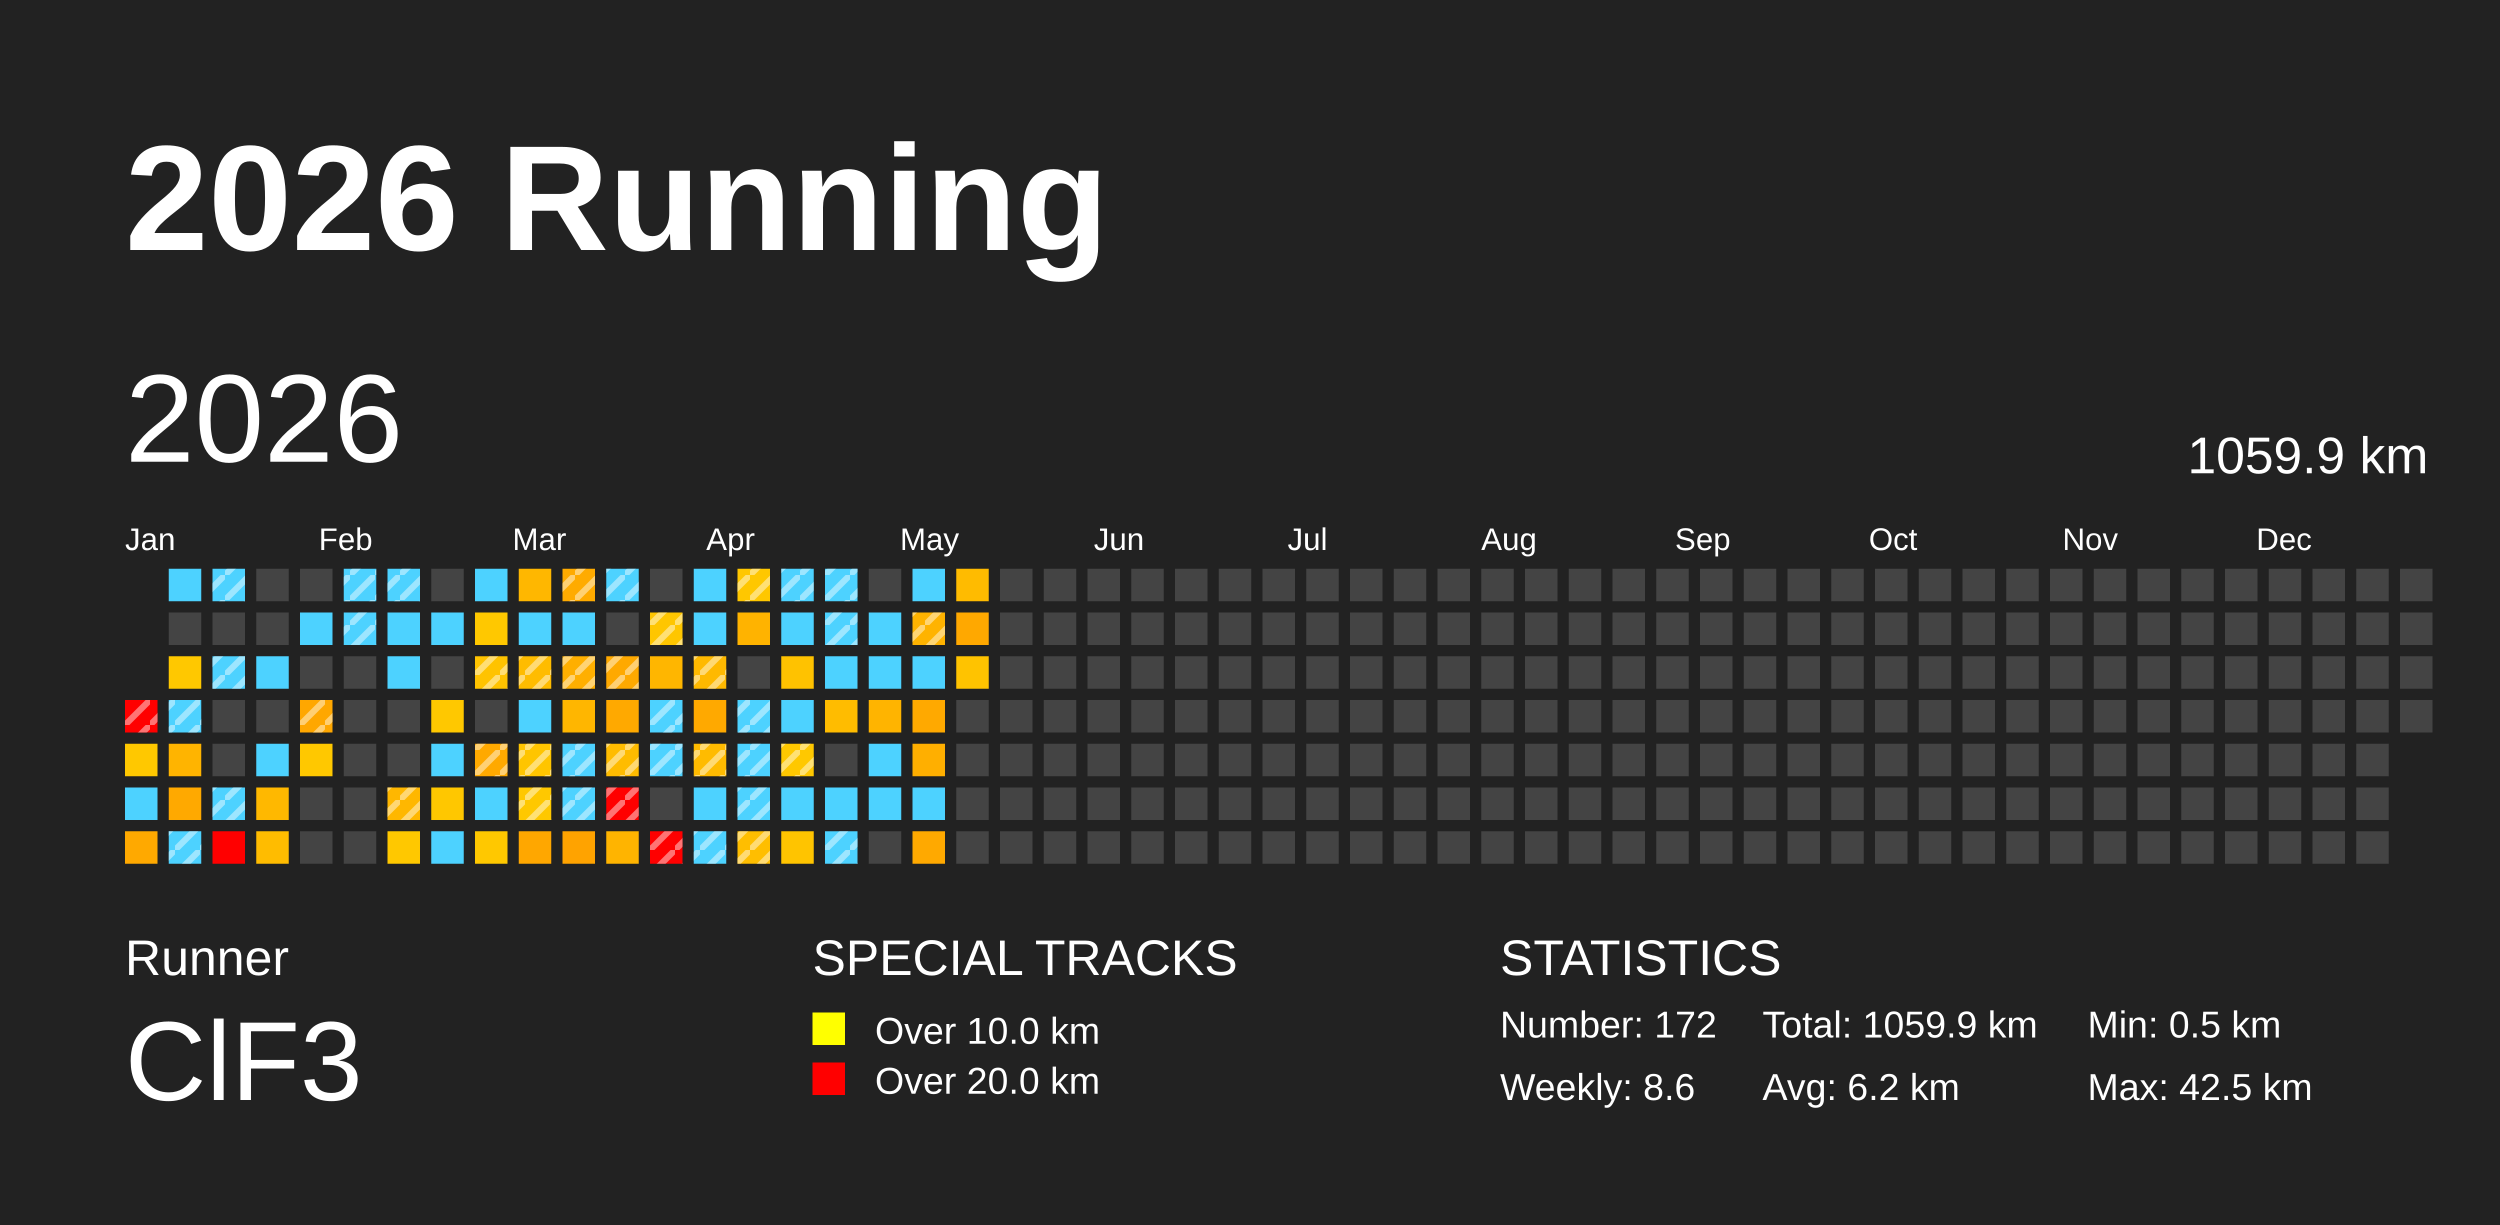
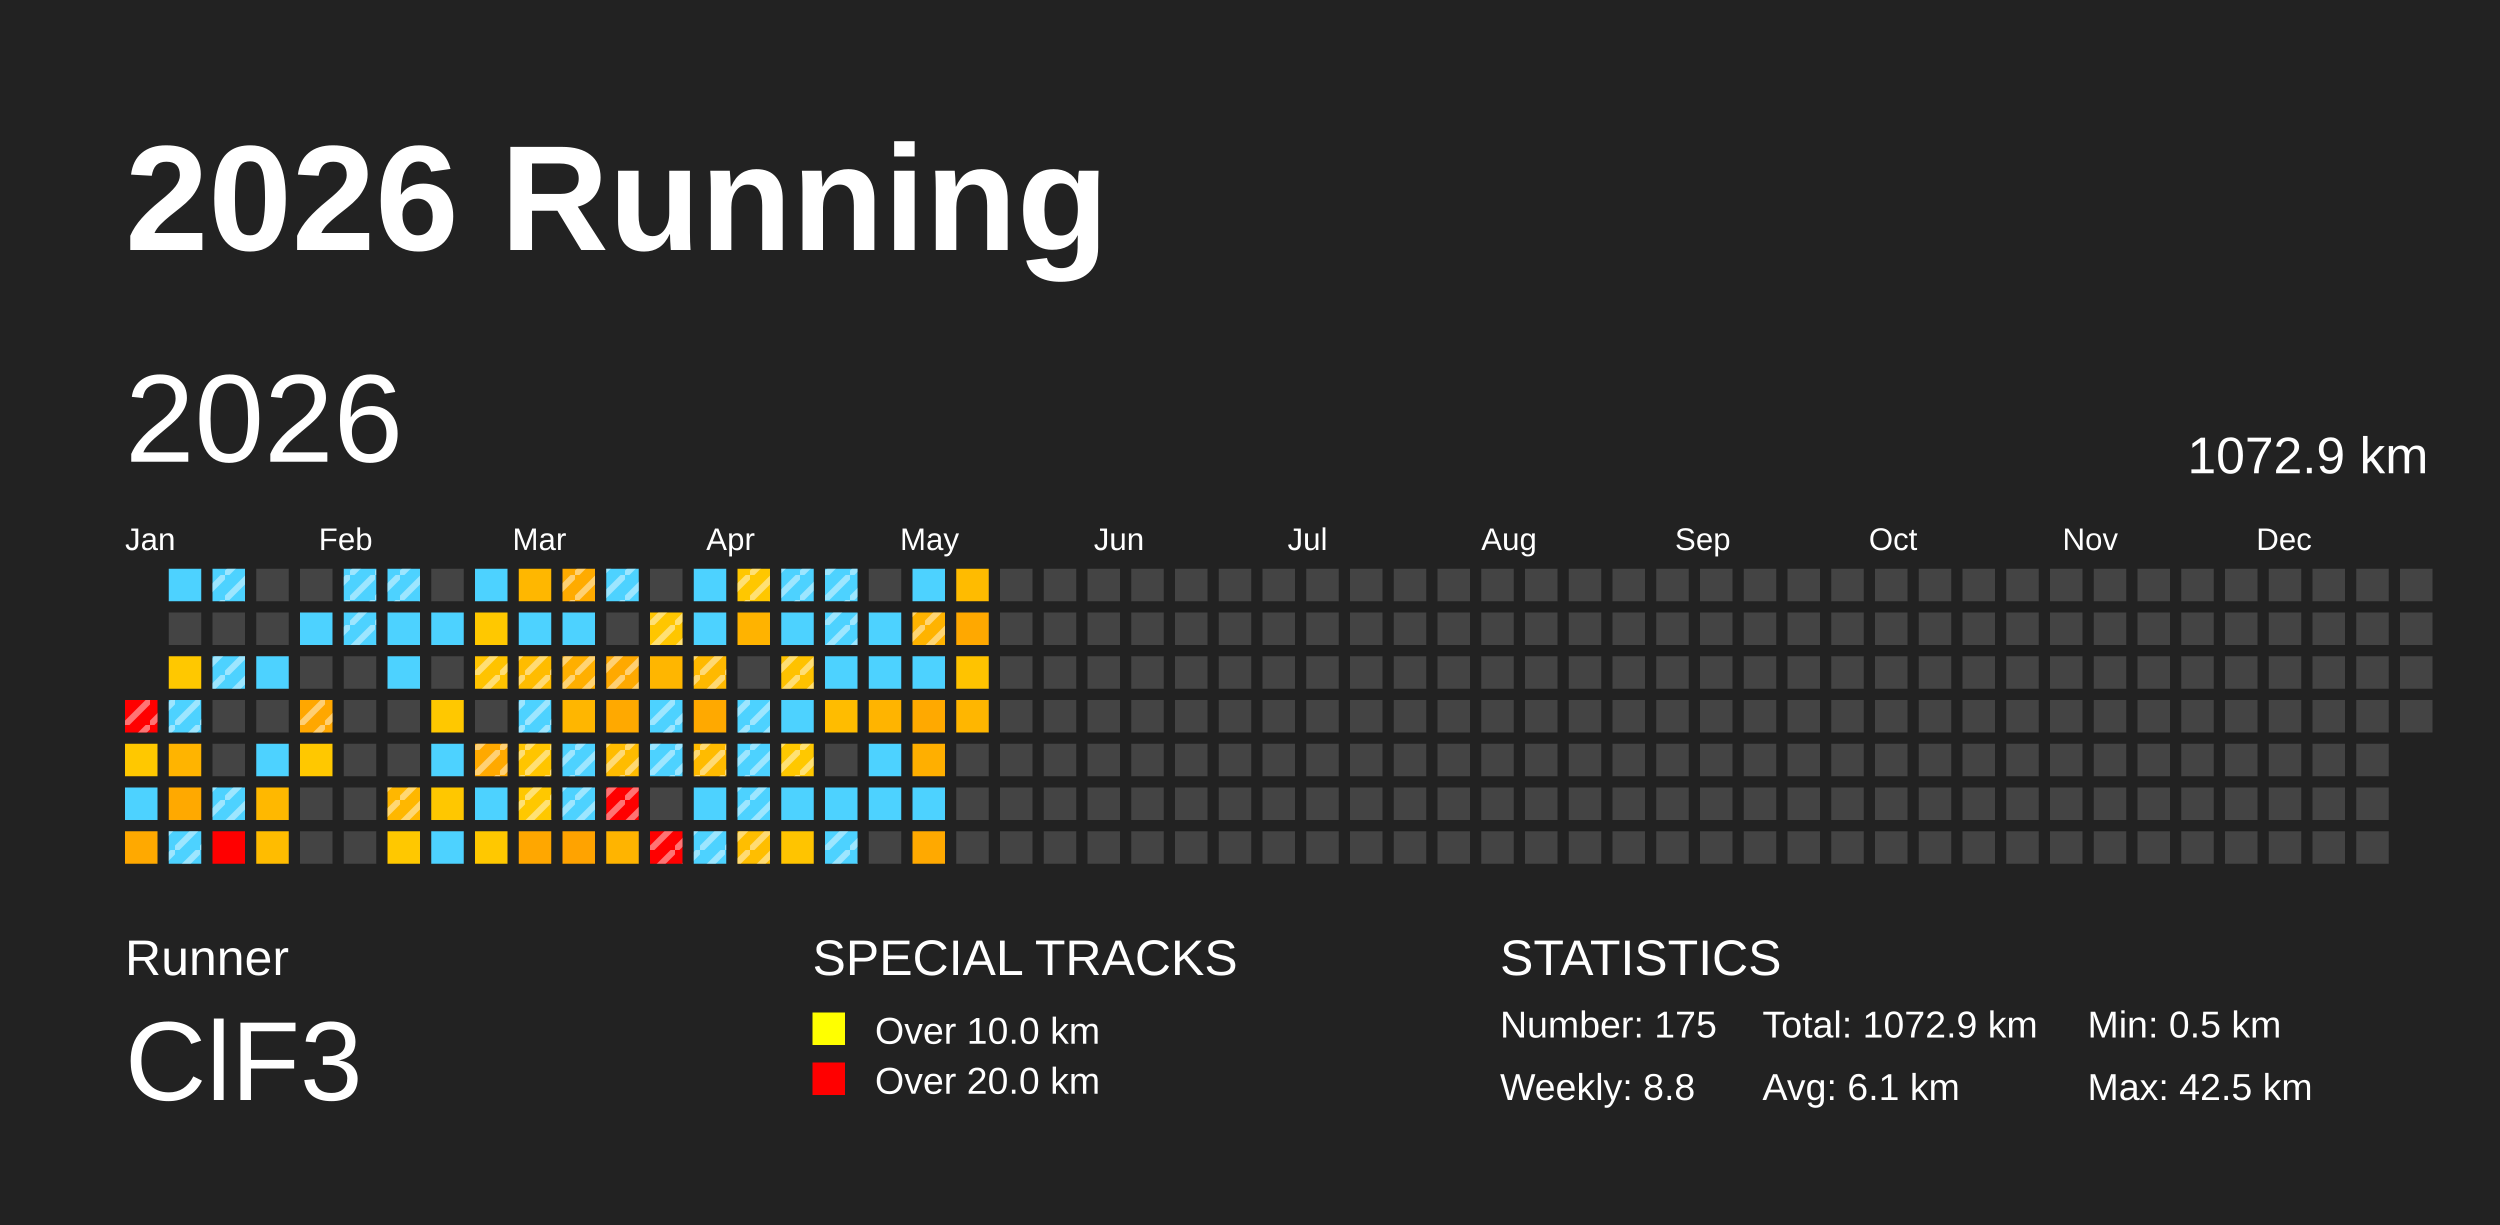
<svg xmlns="http://www.w3.org/2000/svg" baseProfile="full" height="98mm" version="1.1" viewBox="0,0,200,98" width="200mm">
  <defs>
    <pattern height="2" id="indoor-stripe" patternUnits="userSpaceOnUse" width="2">
      <line stroke="white" stroke-opacity="0.45" stroke-width="0.5" x1="0" x2="2" y1="2" y2="0" />
    </pattern>
  </defs>
  <rect fill="#222222" height="98" width="200" x="0" y="0" />
  <text fill="#FFFFFF" style="font-size:12px; font-family:Arial; font-weight:bold;" x="10" y="20">2026 Running</text>
  <text fill="#FFFFFF" style="font-size:4px; font-family:Arial" x="10" y="78">Runner</text>
  <text fill="#FFFFFF" style="font-size:9px; font-family:Arial" x="10" y="88">ClF3</text>
  <text fill="#FFFFFF" style="font-size:4px; font-family:Arial" x="65" y="78">SPECIAL TRACKS</text>
  <rect fill="yellow" height="2.6" width="2.6" x="65" y="81" />
  <text fill="#FFFFFF" style="font-size:3px; font-family:Arial" x="70" y="83.5">Over 10.0 km</text>
  <rect fill="red" height="2.6" width="2.6" x="65" y="85" />
  <text fill="#FFFFFF" style="font-size:3px; font-family:Arial" x="70" y="87.5">Over 20.0 km</text>
  <text fill="#FFFFFF" style="font-size:4px; font-family:Arial" x="120" y="78">STATISTICS</text>
-   <text fill="#FFFFFF" style="font-size:3px; font-family:Arial" x="120" y="83">Number: 172</text>
-   <text fill="#FFFFFF" style="font-size:3px; font-family:Arial" x="120" y="88">Weekly: 8.6</text>
-   <text fill="#FFFFFF" style="font-size:3px; font-family:Arial" x="141" y="83">Total: 1059.9 km</text>
-   <text fill="#FFFFFF" style="font-size:3px; font-family:Arial" x="141" y="88">Avg: 6.2 km</text>
+   <text fill="#FFFFFF" style="font-size:3px; font-family:Arial" x="120" y="83">Number: 175</text>
+   <text fill="#FFFFFF" style="font-size:3px; font-family:Arial" x="120" y="88">Weekly: 8.8</text>
+   <text fill="#FFFFFF" style="font-size:3px; font-family:Arial" x="141" y="83">Total: 1072.9 km</text>
+   <text fill="#FFFFFF" style="font-size:3px; font-family:Arial" x="141" y="88">Avg: 6.1 km</text>
  <text fill="#FFFFFF" style="font-size:3px; font-family:Arial" x="167" y="83">Min: 0.5 km</text>
  <text fill="#FFFFFF" style="font-size:3px; font-family:Arial" x="167" y="88">Max: 42.5 km</text>
  <text dominant-baseline="hanging" fill="#FFFFFF" style="font-size:10.0px; font-family:Arial;" x="10" y="30">2026</text>
-   <text dominant-baseline="hanging" fill="#FFFFFF" style="font-size:4.125px; font-family:Arial;" x="175" y="35">1059.9 km</text>
+   <text dominant-baseline="hanging" fill="#FFFFFF" style="font-size:4.125px; font-family:Arial;" x="175" y="35">1072.9 km</text>
  <text fill="#FFFFFF" style="font-size:2.5px; font-family:Arial" x="10.0" y="44">Jan</text>
  <text fill="#FFFFFF" style="font-size:2.5px; font-family:Arial" x="25.5" y="44">Feb</text>
  <text fill="#FFFFFF" style="font-size:2.5px; font-family:Arial" x="41.0" y="44">Mar</text>
  <text fill="#FFFFFF" style="font-size:2.5px; font-family:Arial" x="56.5" y="44">Apr</text>
  <text fill="#FFFFFF" style="font-size:2.5px; font-family:Arial" x="72.0" y="44">May</text>
  <text fill="#FFFFFF" style="font-size:2.5px; font-family:Arial" x="87.5" y="44">Jun</text>
  <text fill="#FFFFFF" style="font-size:2.5px; font-family:Arial" x="103.0" y="44">Jul</text>
  <text fill="#FFFFFF" style="font-size:2.5px; font-family:Arial" x="118.5" y="44">Aug</text>
  <text fill="#FFFFFF" style="font-size:2.5px; font-family:Arial" x="134.0" y="44">Sep</text>
  <text fill="#FFFFFF" style="font-size:2.5px; font-family:Arial" x="149.5" y="44">Oct</text>
  <text fill="#FFFFFF" style="font-size:2.5px; font-family:Arial" x="165.0" y="44">Nov</text>
  <text fill="#FFFFFF" style="font-size:2.5px; font-family:Arial" x="180.5" y="44">Dec</text>
  <rect fill="red" height="2.6" width="2.6" x="10.0" y="56.0" />
  <rect fill="url(#indoor-stripe)" height="2.6" style="pointer-events: none;" width="2.6" x="10.0" y="56.0" />
  <rect fill="#ffc800" height="2.6" width="2.6" x="10.0" y="59.5" />
  <rect fill="#4dd2ff" height="2.6" width="2.6" x="10.0" y="63.0" />
  <rect fill="#ffa900" height="2.6" width="2.6" x="10.0" y="66.5" />
  <rect fill="#4dd2ff" height="2.6" width="2.6" x="13.5" y="45.5" />
  <rect fill="#444444" height="2.6" width="2.6" x="13.5" y="49.0" />
  <rect fill="#ffc800" height="2.6" width="2.6" x="13.5" y="52.5" />
  <rect fill="#4dd2ff" height="2.6" width="2.6" x="13.5" y="56.0" />
  <rect fill="url(#indoor-stripe)" height="2.6" style="pointer-events: none;" width="2.6" x="13.5" y="56.0" />
  <rect fill="#ffb400" height="2.6" width="2.6" x="13.5" y="59.5" />
  <rect fill="#ffa900" height="2.6" width="2.6" x="13.5" y="63.0" />
  <rect fill="#4dd2ff" height="2.6" width="2.6" x="13.5" y="66.5" />
  <rect fill="url(#indoor-stripe)" height="2.6" style="pointer-events: none;" width="2.6" x="13.5" y="66.5" />
  <rect fill="#4dd2ff" height="2.6" width="2.6" x="17.0" y="45.5" />
  <rect fill="url(#indoor-stripe)" height="2.6" style="pointer-events: none;" width="2.6" x="17.0" y="45.5" />
  <rect fill="#444444" height="2.6" width="2.6" x="17.0" y="49.0" />
  <rect fill="#4dd2ff" height="2.6" width="2.6" x="17.0" y="52.5" />
  <rect fill="url(#indoor-stripe)" height="2.6" style="pointer-events: none;" width="2.6" x="17.0" y="52.5" />
  <rect fill="#444444" height="2.6" width="2.6" x="17.0" y="56.0" />
  <rect fill="#444444" height="2.6" width="2.6" x="17.0" y="59.5" />
  <rect fill="#4dd2ff" height="2.6" width="2.6" x="17.0" y="63.0" />
  <rect fill="url(#indoor-stripe)" height="2.6" style="pointer-events: none;" width="2.6" x="17.0" y="63.0" />
  <rect fill="red" height="2.6" width="2.6" x="17.0" y="66.5" />
  <rect fill="#444444" height="2.6" width="2.6" x="20.5" y="45.5" />
  <rect fill="#444444" height="2.6" width="2.6" x="20.5" y="49.0" />
  <rect fill="#4dd2ff" height="2.6" width="2.6" x="20.5" y="52.5" />
  <rect fill="#444444" height="2.6" width="2.6" x="20.5" y="56.0" />
  <rect fill="#4dd2ff" height="2.6" width="2.6" x="20.5" y="59.5" />
  <rect fill="#ffb800" height="2.6" width="2.6" x="20.5" y="63.0" />
  <rect fill="#ffbc00" height="2.6" width="2.6" x="20.5" y="66.5" />
  <rect fill="#444444" height="2.6" width="2.6" x="24.0" y="45.5" />
  <rect fill="#4dd2ff" height="2.6" width="2.6" x="24.0" y="49.0" />
  <rect fill="#444444" height="2.6" width="2.6" x="24.0" y="52.5" />
  <rect fill="#ffa700" height="2.6" width="2.6" x="24.0" y="56.0" />
  <rect fill="url(#indoor-stripe)" height="2.6" style="pointer-events: none;" width="2.6" x="24.0" y="56.0" />
  <rect fill="#ffc800" height="2.6" width="2.6" x="24.0" y="59.5" />
  <rect fill="#444444" height="2.6" width="2.6" x="24.0" y="63.0" />
  <rect fill="#444444" height="2.6" width="2.6" x="24.0" y="66.5" />
  <rect fill="#4dd2ff" height="2.6" width="2.6" x="27.5" y="45.5" />
  <rect fill="url(#indoor-stripe)" height="2.6" style="pointer-events: none;" width="2.6" x="27.5" y="45.5" />
  <rect fill="#4dd2ff" height="2.6" width="2.6" x="27.5" y="49.0" />
  <rect fill="url(#indoor-stripe)" height="2.6" style="pointer-events: none;" width="2.6" x="27.5" y="49.0" />
  <rect fill="#444444" height="2.6" width="2.6" x="27.5" y="52.5" />
  <rect fill="#444444" height="2.6" width="2.6" x="27.5" y="56.0" />
  <rect fill="#444444" height="2.6" width="2.6" x="27.5" y="59.5" />
  <rect fill="#444444" height="2.6" width="2.6" x="27.5" y="63.0" />
  <rect fill="#444444" height="2.6" width="2.6" x="27.5" y="66.5" />
  <rect fill="#4dd2ff" height="2.6" width="2.6" x="31.0" y="45.5" />
  <rect fill="url(#indoor-stripe)" height="2.6" style="pointer-events: none;" width="2.6" x="31.0" y="45.5" />
  <rect fill="#4dd2ff" height="2.6" width="2.6" x="31.0" y="49.0" />
  <rect fill="#4dd2ff" height="2.6" width="2.6" x="31.0" y="52.5" />
  <rect fill="#444444" height="2.6" width="2.6" x="31.0" y="56.0" />
  <rect fill="#444444" height="2.6" width="2.6" x="31.0" y="59.5" />
  <rect fill="#ffb700" height="2.6" width="2.6" x="31.0" y="63.0" />
  <rect fill="url(#indoor-stripe)" height="2.6" style="pointer-events: none;" width="2.6" x="31.0" y="63.0" />
  <rect fill="#ffc800" height="2.6" width="2.6" x="31.0" y="66.5" />
  <rect fill="#444444" height="2.6" width="2.6" x="34.5" y="45.5" />
  <rect fill="#4dd2ff" height="2.6" width="2.6" x="34.5" y="49.0" />
  <rect fill="#444444" height="2.6" width="2.6" x="34.5" y="52.5" />
  <rect fill="#ffc800" height="2.6" width="2.6" x="34.5" y="56.0" />
  <rect fill="#4dd2ff" height="2.6" width="2.6" x="34.5" y="59.5" />
  <rect fill="#ffc700" height="2.6" width="2.6" x="34.5" y="63.0" />
  <rect fill="#4dd2ff" height="2.6" width="2.6" x="34.5" y="66.5" />
  <rect fill="#4dd2ff" height="2.6" width="2.6" x="38.0" y="45.5" />
  <rect fill="#ffc800" height="2.6" width="2.6" x="38.0" y="49.0" />
  <rect fill="#ffc300" height="2.6" width="2.6" x="38.0" y="52.5" />
  <rect fill="url(#indoor-stripe)" height="2.6" style="pointer-events: none;" width="2.6" x="38.0" y="52.5" />
  <rect fill="#444444" height="2.6" width="2.6" x="38.0" y="56.0" />
  <rect fill="#ffa900" height="2.6" width="2.6" x="38.0" y="59.5" />
  <rect fill="url(#indoor-stripe)" height="2.6" style="pointer-events: none;" width="2.6" x="38.0" y="59.5" />
  <rect fill="#4dd2ff" height="2.6" width="2.6" x="38.0" y="63.0" />
  <rect fill="#ffc800" height="2.6" width="2.6" x="38.0" y="66.5" />
  <rect fill="#ffb700" height="2.6" width="2.6" x="41.5" y="45.5" />
  <rect fill="#4dd2ff" height="2.6" width="2.6" x="41.5" y="49.0" />
  <rect fill="#ffbc00" height="2.6" width="2.6" x="41.5" y="52.5" />
  <rect fill="url(#indoor-stripe)" height="2.6" style="pointer-events: none;" width="2.6" x="41.5" y="52.5" />
  <rect fill="#4dd2ff" height="2.6" width="2.6" x="41.5" y="56.0" />
+   <rect fill="url(#indoor-stripe)" height="2.6" style="pointer-events: none;" width="2.6" x="41.5" y="56.0" />
  <rect fill="#ffc500" height="2.6" width="2.6" x="41.5" y="59.5" />
  <rect fill="url(#indoor-stripe)" height="2.6" style="pointer-events: none;" width="2.6" x="41.5" y="59.5" />
  <rect fill="#ffc800" height="2.6" width="2.6" x="41.5" y="63.0" />
  <rect fill="url(#indoor-stripe)" height="2.6" style="pointer-events: none;" width="2.6" x="41.5" y="63.0" />
  <rect fill="#ffa700" height="2.6" width="2.6" x="41.5" y="66.5" />
  <rect fill="#ffab00" height="2.6" width="2.6" x="45.0" y="45.5" />
  <rect fill="url(#indoor-stripe)" height="2.6" style="pointer-events: none;" width="2.6" x="45.0" y="45.5" />
  <rect fill="#4dd2ff" height="2.6" width="2.6" x="45.0" y="49.0" />
  <rect fill="#ffaf00" height="2.6" width="2.6" x="45.0" y="52.5" />
  <rect fill="url(#indoor-stripe)" height="2.6" style="pointer-events: none;" width="2.6" x="45.0" y="52.5" />
  <rect fill="#ffb600" height="2.6" width="2.6" x="45.0" y="56.0" />
  <rect fill="#4dd2ff" height="2.6" width="2.6" x="45.0" y="59.5" />
  <rect fill="url(#indoor-stripe)" height="2.6" style="pointer-events: none;" width="2.6" x="45.0" y="59.5" />
  <rect fill="#4dd2ff" height="2.6" width="2.6" x="45.0" y="63.0" />
  <rect fill="url(#indoor-stripe)" height="2.6" style="pointer-events: none;" width="2.6" x="45.0" y="63.0" />
  <rect fill="#ffa300" height="2.6" width="2.6" x="45.0" y="66.5" />
  <rect fill="#4dd2ff" height="2.6" width="2.6" x="48.5" y="45.5" />
  <rect fill="url(#indoor-stripe)" height="2.6" style="pointer-events: none;" width="2.6" x="48.5" y="45.5" />
  <rect fill="#444444" height="2.6" width="2.6" x="48.5" y="49.0" />
  <rect fill="#ffa900" height="2.6" width="2.6" x="48.5" y="52.5" />
  <rect fill="url(#indoor-stripe)" height="2.6" style="pointer-events: none;" width="2.6" x="48.5" y="52.5" />
  <rect fill="#ffa900" height="2.6" width="2.6" x="48.5" y="56.0" />
  <rect fill="#ffbc00" height="2.6" width="2.6" x="48.5" y="59.5" />
  <rect fill="url(#indoor-stripe)" height="2.6" style="pointer-events: none;" width="2.6" x="48.5" y="59.5" />
  <rect fill="red" height="2.6" width="2.6" x="48.5" y="63.0" />
  <rect fill="url(#indoor-stripe)" height="2.6" style="pointer-events: none;" width="2.6" x="48.5" y="63.0" />
  <rect fill="#ffb400" height="2.6" width="2.6" x="48.5" y="66.5" />
  <rect fill="#444444" height="2.6" width="2.6" x="52.0" y="45.5" />
  <rect fill="#ffc600" height="2.6" width="2.6" x="52.0" y="49.0" />
  <rect fill="url(#indoor-stripe)" height="2.6" style="pointer-events: none;" width="2.6" x="52.0" y="49.0" />
  <rect fill="#ffb600" height="2.6" width="2.6" x="52.0" y="52.5" />
  <rect fill="#4dd2ff" height="2.6" width="2.6" x="52.0" y="56.0" />
  <rect fill="url(#indoor-stripe)" height="2.6" style="pointer-events: none;" width="2.6" x="52.0" y="56.0" />
  <rect fill="#4dd2ff" height="2.6" width="2.6" x="52.0" y="59.5" />
  <rect fill="url(#indoor-stripe)" height="2.6" style="pointer-events: none;" width="2.6" x="52.0" y="59.5" />
  <rect fill="#444444" height="2.6" width="2.6" x="52.0" y="63.0" />
  <rect fill="red" height="2.6" width="2.6" x="52.0" y="66.5" />
  <rect fill="url(#indoor-stripe)" height="2.6" style="pointer-events: none;" width="2.6" x="52.0" y="66.5" />
  <rect fill="#4dd2ff" height="2.6" width="2.6" x="55.5" y="45.5" />
  <rect fill="#4dd2ff" height="2.6" width="2.6" x="55.5" y="49.0" />
  <rect fill="#ffb900" height="2.6" width="2.6" x="55.5" y="52.5" />
  <rect fill="url(#indoor-stripe)" height="2.6" style="pointer-events: none;" width="2.6" x="55.5" y="52.5" />
  <rect fill="#ffa900" height="2.6" width="2.6" x="55.5" y="56.0" />
  <rect fill="#ffbb00" height="2.6" width="2.6" x="55.5" y="59.5" />
  <rect fill="url(#indoor-stripe)" height="2.6" style="pointer-events: none;" width="2.6" x="55.5" y="59.5" />
  <rect fill="#4dd2ff" height="2.6" width="2.6" x="55.5" y="63.0" />
  <rect fill="#4dd2ff" height="2.6" width="2.6" x="55.5" y="66.5" />
  <rect fill="url(#indoor-stripe)" height="2.6" style="pointer-events: none;" width="2.6" x="55.5" y="66.5" />
  <rect fill="#ffc700" height="2.6" width="2.6" x="59.0" y="45.5" />
  <rect fill="url(#indoor-stripe)" height="2.6" style="pointer-events: none;" width="2.6" x="59.0" y="45.5" />
  <rect fill="#ffb300" height="2.6" width="2.6" x="59.0" y="49.0" />
  <rect fill="#444444" height="2.6" width="2.6" x="59.0" y="52.5" />
  <rect fill="#4dd2ff" height="2.6" width="2.6" x="59.0" y="56.0" />
  <rect fill="url(#indoor-stripe)" height="2.6" style="pointer-events: none;" width="2.6" x="59.0" y="56.0" />
  <rect fill="#4dd2ff" height="2.6" width="2.6" x="59.0" y="59.5" />
  <rect fill="url(#indoor-stripe)" height="2.6" style="pointer-events: none;" width="2.6" x="59.0" y="59.5" />
  <rect fill="#4dd2ff" height="2.6" width="2.6" x="59.0" y="63.0" />
  <rect fill="url(#indoor-stripe)" height="2.6" style="pointer-events: none;" width="2.6" x="59.0" y="63.0" />
  <rect fill="#ffbe00" height="2.6" width="2.6" x="59.0" y="66.5" />
  <rect fill="url(#indoor-stripe)" height="2.6" style="pointer-events: none;" width="2.6" x="59.0" y="66.5" />
  <rect fill="#4dd2ff" height="2.6" width="2.6" x="62.5" y="45.5" />
  <rect fill="url(#indoor-stripe)" height="2.6" style="pointer-events: none;" width="2.6" x="62.5" y="45.5" />
  <rect fill="#4dd2ff" height="2.6" width="2.6" x="62.5" y="49.0" />
  <rect fill="#ffc200" height="2.6" width="2.6" x="62.5" y="52.5" />
+   <rect fill="url(#indoor-stripe)" height="2.6" style="pointer-events: none;" width="2.6" x="62.5" y="52.5" />
  <rect fill="#4dd2ff" height="2.6" width="2.6" x="62.5" y="56.0" />
  <rect fill="#ffc800" height="2.6" width="2.6" x="62.5" y="59.5" />
  <rect fill="url(#indoor-stripe)" height="2.6" style="pointer-events: none;" width="2.6" x="62.5" y="59.5" />
  <rect fill="#4dd2ff" height="2.6" width="2.6" x="62.5" y="63.0" />
  <rect fill="#ffc400" height="2.6" width="2.6" x="62.5" y="66.5" />
  <rect fill="#4dd2ff" height="2.6" width="2.6" x="66.0" y="45.5" />
  <rect fill="url(#indoor-stripe)" height="2.6" style="pointer-events: none;" width="2.6" x="66.0" y="45.5" />
  <rect fill="#4dd2ff" height="2.6" width="2.6" x="66.0" y="49.0" />
  <rect fill="url(#indoor-stripe)" height="2.6" style="pointer-events: none;" width="2.6" x="66.0" y="49.0" />
  <rect fill="#4dd2ff" height="2.6" width="2.6" x="66.0" y="52.5" />
  <rect fill="#ffbc00" height="2.6" width="2.6" x="66.0" y="56.0" />
  <rect fill="#444444" height="2.6" width="2.6" x="66.0" y="59.5" />
  <rect fill="#4dd2ff" height="2.6" width="2.6" x="66.0" y="63.0" />
  <rect fill="#4dd2ff" height="2.6" width="2.6" x="66.0" y="66.5" />
  <rect fill="url(#indoor-stripe)" height="2.6" style="pointer-events: none;" width="2.6" x="66.0" y="66.5" />
  <rect fill="#444444" height="2.6" width="2.6" x="69.5" y="45.5" />
  <rect fill="#4dd2ff" height="2.6" width="2.6" x="69.5" y="49.0" />
  <rect fill="#4dd2ff" height="2.6" width="2.6" x="69.5" y="52.5" />
  <rect fill="#ffb400" height="2.6" width="2.6" x="69.5" y="56.0" />
  <rect fill="#4dd2ff" height="2.6" width="2.6" x="69.5" y="59.5" />
  <rect fill="#4dd2ff" height="2.6" width="2.6" x="69.5" y="63.0" />
  <rect fill="#444444" height="2.6" width="2.6" x="69.5" y="66.5" />
  <rect fill="#4dd2ff" height="2.6" width="2.6" x="73.0" y="45.5" />
  <rect fill="#ffb300" height="2.6" width="2.6" x="73.0" y="49.0" />
  <rect fill="url(#indoor-stripe)" height="2.6" style="pointer-events: none;" width="2.6" x="73.0" y="49.0" />
  <rect fill="#4dd2ff" height="2.6" width="2.6" x="73.0" y="52.5" />
  <rect fill="#ffa900" height="2.6" width="2.6" x="73.0" y="56.0" />
  <rect fill="#ffaf00" height="2.6" width="2.6" x="73.0" y="59.5" />
  <rect fill="#4dd2ff" height="2.6" width="2.6" x="73.0" y="63.0" />
  <rect fill="#ffa900" height="2.6" width="2.6" x="73.0" y="66.5" />
  <rect fill="#ffbb00" height="2.6" width="2.6" x="76.5" y="45.5" />
  <rect fill="#ffa800" height="2.6" width="2.6" x="76.5" y="49.0" />
  <rect fill="#ffc300" height="2.6" width="2.6" x="76.5" y="52.5" />
-   <rect fill="#444444" height="2.6" width="2.6" x="76.5" y="56.0" />
+   <rect fill="#ffb600" height="2.6" width="2.6" x="76.5" y="56.0" />
  <rect fill="#444444" height="2.6" width="2.6" x="76.5" y="59.5" />
  <rect fill="#444444" height="2.6" width="2.6" x="76.5" y="63.0" />
  <rect fill="#444444" height="2.6" width="2.6" x="76.5" y="66.5" />
  <rect fill="#444444" height="2.6" width="2.6" x="80.0" y="45.5" />
  <rect fill="#444444" height="2.6" width="2.6" x="80.0" y="49.0" />
  <rect fill="#444444" height="2.6" width="2.6" x="80.0" y="52.5" />
  <rect fill="#444444" height="2.6" width="2.6" x="80.0" y="56.0" />
  <rect fill="#444444" height="2.6" width="2.6" x="80.0" y="59.5" />
  <rect fill="#444444" height="2.6" width="2.6" x="80.0" y="63.0" />
  <rect fill="#444444" height="2.6" width="2.6" x="80.0" y="66.5" />
  <rect fill="#444444" height="2.6" width="2.6" x="83.5" y="45.5" />
  <rect fill="#444444" height="2.6" width="2.6" x="83.5" y="49.0" />
  <rect fill="#444444" height="2.6" width="2.6" x="83.5" y="52.5" />
  <rect fill="#444444" height="2.6" width="2.6" x="83.5" y="56.0" />
  <rect fill="#444444" height="2.6" width="2.6" x="83.5" y="59.5" />
  <rect fill="#444444" height="2.6" width="2.6" x="83.5" y="63.0" />
  <rect fill="#444444" height="2.6" width="2.6" x="83.5" y="66.5" />
  <rect fill="#444444" height="2.6" width="2.6" x="87.0" y="45.5" />
  <rect fill="#444444" height="2.6" width="2.6" x="87.0" y="49.0" />
  <rect fill="#444444" height="2.6" width="2.6" x="87.0" y="52.5" />
  <rect fill="#444444" height="2.6" width="2.6" x="87.0" y="56.0" />
  <rect fill="#444444" height="2.6" width="2.6" x="87.0" y="59.5" />
  <rect fill="#444444" height="2.6" width="2.6" x="87.0" y="63.0" />
  <rect fill="#444444" height="2.6" width="2.6" x="87.0" y="66.5" />
  <rect fill="#444444" height="2.6" width="2.6" x="90.5" y="45.5" />
  <rect fill="#444444" height="2.6" width="2.6" x="90.5" y="49.0" />
  <rect fill="#444444" height="2.6" width="2.6" x="90.5" y="52.5" />
  <rect fill="#444444" height="2.6" width="2.6" x="90.5" y="56.0" />
  <rect fill="#444444" height="2.6" width="2.6" x="90.5" y="59.5" />
  <rect fill="#444444" height="2.6" width="2.6" x="90.5" y="63.0" />
  <rect fill="#444444" height="2.6" width="2.6" x="90.5" y="66.5" />
  <rect fill="#444444" height="2.6" width="2.6" x="94.0" y="45.5" />
  <rect fill="#444444" height="2.6" width="2.6" x="94.0" y="49.0" />
  <rect fill="#444444" height="2.6" width="2.6" x="94.0" y="52.5" />
  <rect fill="#444444" height="2.6" width="2.6" x="94.0" y="56.0" />
  <rect fill="#444444" height="2.6" width="2.6" x="94.0" y="59.5" />
  <rect fill="#444444" height="2.6" width="2.6" x="94.0" y="63.0" />
  <rect fill="#444444" height="2.6" width="2.6" x="94.0" y="66.5" />
  <rect fill="#444444" height="2.6" width="2.6" x="97.5" y="45.5" />
  <rect fill="#444444" height="2.6" width="2.6" x="97.5" y="49.0" />
  <rect fill="#444444" height="2.6" width="2.6" x="97.5" y="52.5" />
  <rect fill="#444444" height="2.6" width="2.6" x="97.5" y="56.0" />
  <rect fill="#444444" height="2.6" width="2.6" x="97.5" y="59.5" />
  <rect fill="#444444" height="2.6" width="2.6" x="97.5" y="63.0" />
  <rect fill="#444444" height="2.6" width="2.6" x="97.5" y="66.5" />
  <rect fill="#444444" height="2.6" width="2.6" x="101.0" y="45.5" />
  <rect fill="#444444" height="2.6" width="2.6" x="101.0" y="49.0" />
  <rect fill="#444444" height="2.6" width="2.6" x="101.0" y="52.5" />
  <rect fill="#444444" height="2.6" width="2.6" x="101.0" y="56.0" />
  <rect fill="#444444" height="2.6" width="2.6" x="101.0" y="59.5" />
  <rect fill="#444444" height="2.6" width="2.6" x="101.0" y="63.0" />
  <rect fill="#444444" height="2.6" width="2.6" x="101.0" y="66.5" />
  <rect fill="#444444" height="2.6" width="2.6" x="104.5" y="45.5" />
  <rect fill="#444444" height="2.6" width="2.6" x="104.5" y="49.0" />
  <rect fill="#444444" height="2.6" width="2.6" x="104.5" y="52.5" />
  <rect fill="#444444" height="2.6" width="2.6" x="104.5" y="56.0" />
  <rect fill="#444444" height="2.6" width="2.6" x="104.5" y="59.5" />
  <rect fill="#444444" height="2.6" width="2.6" x="104.5" y="63.0" />
  <rect fill="#444444" height="2.6" width="2.6" x="104.5" y="66.5" />
  <rect fill="#444444" height="2.6" width="2.6" x="108.0" y="45.5" />
  <rect fill="#444444" height="2.6" width="2.6" x="108.0" y="49.0" />
  <rect fill="#444444" height="2.6" width="2.6" x="108.0" y="52.5" />
  <rect fill="#444444" height="2.6" width="2.6" x="108.0" y="56.0" />
  <rect fill="#444444" height="2.6" width="2.6" x="108.0" y="59.5" />
  <rect fill="#444444" height="2.6" width="2.6" x="108.0" y="63.0" />
  <rect fill="#444444" height="2.6" width="2.6" x="108.0" y="66.5" />
  <rect fill="#444444" height="2.6" width="2.6" x="111.5" y="45.5" />
  <rect fill="#444444" height="2.6" width="2.6" x="111.5" y="49.0" />
  <rect fill="#444444" height="2.6" width="2.6" x="111.5" y="52.5" />
  <rect fill="#444444" height="2.6" width="2.6" x="111.5" y="56.0" />
  <rect fill="#444444" height="2.6" width="2.6" x="111.5" y="59.5" />
  <rect fill="#444444" height="2.6" width="2.6" x="111.5" y="63.0" />
  <rect fill="#444444" height="2.6" width="2.6" x="111.5" y="66.5" />
  <rect fill="#444444" height="2.6" width="2.6" x="115.0" y="45.5" />
  <rect fill="#444444" height="2.6" width="2.6" x="115.0" y="49.0" />
  <rect fill="#444444" height="2.6" width="2.6" x="115.0" y="52.5" />
  <rect fill="#444444" height="2.6" width="2.6" x="115.0" y="56.0" />
  <rect fill="#444444" height="2.6" width="2.6" x="115.0" y="59.5" />
  <rect fill="#444444" height="2.6" width="2.6" x="115.0" y="63.0" />
  <rect fill="#444444" height="2.6" width="2.6" x="115.0" y="66.5" />
  <rect fill="#444444" height="2.6" width="2.6" x="118.5" y="45.5" />
  <rect fill="#444444" height="2.6" width="2.6" x="118.5" y="49.0" />
  <rect fill="#444444" height="2.6" width="2.6" x="118.5" y="52.5" />
  <rect fill="#444444" height="2.6" width="2.6" x="118.5" y="56.0" />
  <rect fill="#444444" height="2.6" width="2.6" x="118.5" y="59.5" />
  <rect fill="#444444" height="2.6" width="2.6" x="118.5" y="63.0" />
  <rect fill="#444444" height="2.6" width="2.6" x="118.5" y="66.5" />
  <rect fill="#444444" height="2.6" width="2.6" x="122.0" y="45.5" />
  <rect fill="#444444" height="2.6" width="2.6" x="122.0" y="49.0" />
  <rect fill="#444444" height="2.6" width="2.6" x="122.0" y="52.5" />
  <rect fill="#444444" height="2.6" width="2.6" x="122.0" y="56.0" />
  <rect fill="#444444" height="2.6" width="2.6" x="122.0" y="59.5" />
  <rect fill="#444444" height="2.6" width="2.6" x="122.0" y="63.0" />
  <rect fill="#444444" height="2.6" width="2.6" x="122.0" y="66.5" />
  <rect fill="#444444" height="2.6" width="2.6" x="125.5" y="45.5" />
  <rect fill="#444444" height="2.6" width="2.6" x="125.5" y="49.0" />
  <rect fill="#444444" height="2.6" width="2.6" x="125.5" y="52.5" />
  <rect fill="#444444" height="2.6" width="2.6" x="125.5" y="56.0" />
  <rect fill="#444444" height="2.6" width="2.6" x="125.5" y="59.5" />
  <rect fill="#444444" height="2.6" width="2.6" x="125.5" y="63.0" />
  <rect fill="#444444" height="2.6" width="2.6" x="125.5" y="66.5" />
  <rect fill="#444444" height="2.6" width="2.6" x="129.0" y="45.5" />
  <rect fill="#444444" height="2.6" width="2.6" x="129.0" y="49.0" />
  <rect fill="#444444" height="2.6" width="2.6" x="129.0" y="52.5" />
  <rect fill="#444444" height="2.6" width="2.6" x="129.0" y="56.0" />
  <rect fill="#444444" height="2.6" width="2.6" x="129.0" y="59.5" />
  <rect fill="#444444" height="2.6" width="2.6" x="129.0" y="63.0" />
  <rect fill="#444444" height="2.6" width="2.6" x="129.0" y="66.5" />
  <rect fill="#444444" height="2.6" width="2.6" x="132.5" y="45.5" />
  <rect fill="#444444" height="2.6" width="2.6" x="132.5" y="49.0" />
  <rect fill="#444444" height="2.6" width="2.6" x="132.5" y="52.5" />
  <rect fill="#444444" height="2.6" width="2.6" x="132.5" y="56.0" />
  <rect fill="#444444" height="2.6" width="2.6" x="132.5" y="59.5" />
  <rect fill="#444444" height="2.6" width="2.6" x="132.5" y="63.0" />
  <rect fill="#444444" height="2.6" width="2.6" x="132.5" y="66.5" />
  <rect fill="#444444" height="2.6" width="2.6" x="136.0" y="45.5" />
  <rect fill="#444444" height="2.6" width="2.6" x="136.0" y="49.0" />
  <rect fill="#444444" height="2.6" width="2.6" x="136.0" y="52.5" />
  <rect fill="#444444" height="2.6" width="2.6" x="136.0" y="56.0" />
  <rect fill="#444444" height="2.6" width="2.6" x="136.0" y="59.5" />
  <rect fill="#444444" height="2.6" width="2.6" x="136.0" y="63.0" />
  <rect fill="#444444" height="2.6" width="2.6" x="136.0" y="66.5" />
  <rect fill="#444444" height="2.6" width="2.6" x="139.5" y="45.5" />
  <rect fill="#444444" height="2.6" width="2.6" x="139.5" y="49.0" />
  <rect fill="#444444" height="2.6" width="2.6" x="139.5" y="52.5" />
  <rect fill="#444444" height="2.6" width="2.6" x="139.5" y="56.0" />
  <rect fill="#444444" height="2.6" width="2.6" x="139.5" y="59.5" />
  <rect fill="#444444" height="2.6" width="2.6" x="139.5" y="63.0" />
  <rect fill="#444444" height="2.6" width="2.6" x="139.5" y="66.5" />
  <rect fill="#444444" height="2.6" width="2.6" x="143.0" y="45.5" />
  <rect fill="#444444" height="2.6" width="2.6" x="143.0" y="49.0" />
  <rect fill="#444444" height="2.6" width="2.6" x="143.0" y="52.5" />
  <rect fill="#444444" height="2.6" width="2.6" x="143.0" y="56.0" />
  <rect fill="#444444" height="2.6" width="2.6" x="143.0" y="59.5" />
  <rect fill="#444444" height="2.6" width="2.6" x="143.0" y="63.0" />
  <rect fill="#444444" height="2.6" width="2.6" x="143.0" y="66.5" />
  <rect fill="#444444" height="2.6" width="2.6" x="146.5" y="45.5" />
  <rect fill="#444444" height="2.6" width="2.6" x="146.5" y="49.0" />
  <rect fill="#444444" height="2.6" width="2.6" x="146.5" y="52.5" />
  <rect fill="#444444" height="2.6" width="2.6" x="146.5" y="56.0" />
  <rect fill="#444444" height="2.6" width="2.6" x="146.5" y="59.5" />
  <rect fill="#444444" height="2.6" width="2.6" x="146.5" y="63.0" />
  <rect fill="#444444" height="2.6" width="2.6" x="146.5" y="66.5" />
  <rect fill="#444444" height="2.6" width="2.6" x="150.0" y="45.5" />
  <rect fill="#444444" height="2.6" width="2.6" x="150.0" y="49.0" />
  <rect fill="#444444" height="2.6" width="2.6" x="150.0" y="52.5" />
  <rect fill="#444444" height="2.6" width="2.6" x="150.0" y="56.0" />
  <rect fill="#444444" height="2.6" width="2.6" x="150.0" y="59.5" />
  <rect fill="#444444" height="2.6" width="2.6" x="150.0" y="63.0" />
  <rect fill="#444444" height="2.6" width="2.6" x="150.0" y="66.5" />
  <rect fill="#444444" height="2.6" width="2.6" x="153.5" y="45.5" />
  <rect fill="#444444" height="2.6" width="2.6" x="153.5" y="49.0" />
  <rect fill="#444444" height="2.6" width="2.6" x="153.5" y="52.5" />
  <rect fill="#444444" height="2.6" width="2.6" x="153.5" y="56.0" />
  <rect fill="#444444" height="2.6" width="2.6" x="153.5" y="59.5" />
  <rect fill="#444444" height="2.6" width="2.6" x="153.5" y="63.0" />
  <rect fill="#444444" height="2.6" width="2.6" x="153.5" y="66.5" />
  <rect fill="#444444" height="2.6" width="2.6" x="157.0" y="45.5" />
  <rect fill="#444444" height="2.6" width="2.6" x="157.0" y="49.0" />
  <rect fill="#444444" height="2.6" width="2.6" x="157.0" y="52.5" />
  <rect fill="#444444" height="2.6" width="2.6" x="157.0" y="56.0" />
  <rect fill="#444444" height="2.6" width="2.6" x="157.0" y="59.5" />
  <rect fill="#444444" height="2.6" width="2.6" x="157.0" y="63.0" />
  <rect fill="#444444" height="2.6" width="2.6" x="157.0" y="66.5" />
  <rect fill="#444444" height="2.6" width="2.6" x="160.5" y="45.5" />
  <rect fill="#444444" height="2.6" width="2.6" x="160.5" y="49.0" />
  <rect fill="#444444" height="2.6" width="2.6" x="160.5" y="52.5" />
  <rect fill="#444444" height="2.6" width="2.6" x="160.5" y="56.0" />
  <rect fill="#444444" height="2.6" width="2.6" x="160.5" y="59.5" />
  <rect fill="#444444" height="2.6" width="2.6" x="160.5" y="63.0" />
  <rect fill="#444444" height="2.6" width="2.6" x="160.5" y="66.5" />
  <rect fill="#444444" height="2.6" width="2.6" x="164.0" y="45.5" />
  <rect fill="#444444" height="2.6" width="2.6" x="164.0" y="49.0" />
  <rect fill="#444444" height="2.6" width="2.6" x="164.0" y="52.5" />
  <rect fill="#444444" height="2.6" width="2.6" x="164.0" y="56.0" />
  <rect fill="#444444" height="2.6" width="2.6" x="164.0" y="59.5" />
  <rect fill="#444444" height="2.6" width="2.6" x="164.0" y="63.0" />
  <rect fill="#444444" height="2.6" width="2.6" x="164.0" y="66.5" />
  <rect fill="#444444" height="2.6" width="2.6" x="167.5" y="45.5" />
  <rect fill="#444444" height="2.6" width="2.6" x="167.5" y="49.0" />
  <rect fill="#444444" height="2.6" width="2.6" x="167.5" y="52.5" />
  <rect fill="#444444" height="2.6" width="2.6" x="167.5" y="56.0" />
  <rect fill="#444444" height="2.6" width="2.6" x="167.5" y="59.5" />
  <rect fill="#444444" height="2.6" width="2.6" x="167.5" y="63.0" />
  <rect fill="#444444" height="2.6" width="2.6" x="167.5" y="66.5" />
  <rect fill="#444444" height="2.6" width="2.6" x="171.0" y="45.5" />
  <rect fill="#444444" height="2.6" width="2.6" x="171.0" y="49.0" />
  <rect fill="#444444" height="2.6" width="2.6" x="171.0" y="52.5" />
  <rect fill="#444444" height="2.6" width="2.6" x="171.0" y="56.0" />
  <rect fill="#444444" height="2.6" width="2.6" x="171.0" y="59.5" />
  <rect fill="#444444" height="2.6" width="2.6" x="171.0" y="63.0" />
  <rect fill="#444444" height="2.6" width="2.6" x="171.0" y="66.5" />
  <rect fill="#444444" height="2.6" width="2.6" x="174.5" y="45.5" />
  <rect fill="#444444" height="2.6" width="2.6" x="174.5" y="49.0" />
  <rect fill="#444444" height="2.6" width="2.6" x="174.5" y="52.5" />
  <rect fill="#444444" height="2.6" width="2.6" x="174.5" y="56.0" />
  <rect fill="#444444" height="2.6" width="2.6" x="174.5" y="59.5" />
  <rect fill="#444444" height="2.6" width="2.6" x="174.5" y="63.0" />
  <rect fill="#444444" height="2.6" width="2.6" x="174.5" y="66.5" />
  <rect fill="#444444" height="2.6" width="2.6" x="178.0" y="45.5" />
  <rect fill="#444444" height="2.6" width="2.6" x="178.0" y="49.0" />
  <rect fill="#444444" height="2.6" width="2.6" x="178.0" y="52.5" />
  <rect fill="#444444" height="2.6" width="2.6" x="178.0" y="56.0" />
  <rect fill="#444444" height="2.6" width="2.6" x="178.0" y="59.5" />
  <rect fill="#444444" height="2.6" width="2.6" x="178.0" y="63.0" />
  <rect fill="#444444" height="2.6" width="2.6" x="178.0" y="66.5" />
  <rect fill="#444444" height="2.6" width="2.6" x="181.5" y="45.5" />
  <rect fill="#444444" height="2.6" width="2.6" x="181.5" y="49.0" />
  <rect fill="#444444" height="2.6" width="2.6" x="181.5" y="52.5" />
  <rect fill="#444444" height="2.6" width="2.6" x="181.5" y="56.0" />
  <rect fill="#444444" height="2.6" width="2.6" x="181.5" y="59.5" />
  <rect fill="#444444" height="2.6" width="2.6" x="181.5" y="63.0" />
  <rect fill="#444444" height="2.6" width="2.6" x="181.5" y="66.5" />
  <rect fill="#444444" height="2.6" width="2.6" x="185.0" y="45.5" />
  <rect fill="#444444" height="2.6" width="2.6" x="185.0" y="49.0" />
  <rect fill="#444444" height="2.6" width="2.6" x="185.0" y="52.5" />
  <rect fill="#444444" height="2.6" width="2.6" x="185.0" y="56.0" />
  <rect fill="#444444" height="2.6" width="2.6" x="185.0" y="59.5" />
  <rect fill="#444444" height="2.6" width="2.6" x="185.0" y="63.0" />
  <rect fill="#444444" height="2.6" width="2.6" x="185.0" y="66.5" />
  <rect fill="#444444" height="2.6" width="2.6" x="188.5" y="45.5" />
  <rect fill="#444444" height="2.6" width="2.6" x="188.5" y="49.0" />
  <rect fill="#444444" height="2.6" width="2.6" x="188.5" y="52.5" />
  <rect fill="#444444" height="2.6" width="2.6" x="188.5" y="56.0" />
  <rect fill="#444444" height="2.6" width="2.6" x="188.5" y="59.5" />
  <rect fill="#444444" height="2.6" width="2.6" x="188.5" y="63.0" />
  <rect fill="#444444" height="2.6" width="2.6" x="188.5" y="66.5" />
  <rect fill="#444444" height="2.6" width="2.6" x="192.0" y="45.5" />
  <rect fill="#444444" height="2.6" width="2.6" x="192.0" y="49.0" />
  <rect fill="#444444" height="2.6" width="2.6" x="192.0" y="52.5" />
  <rect fill="#444444" height="2.6" width="2.6" x="192.0" y="56.0" />
</svg>
